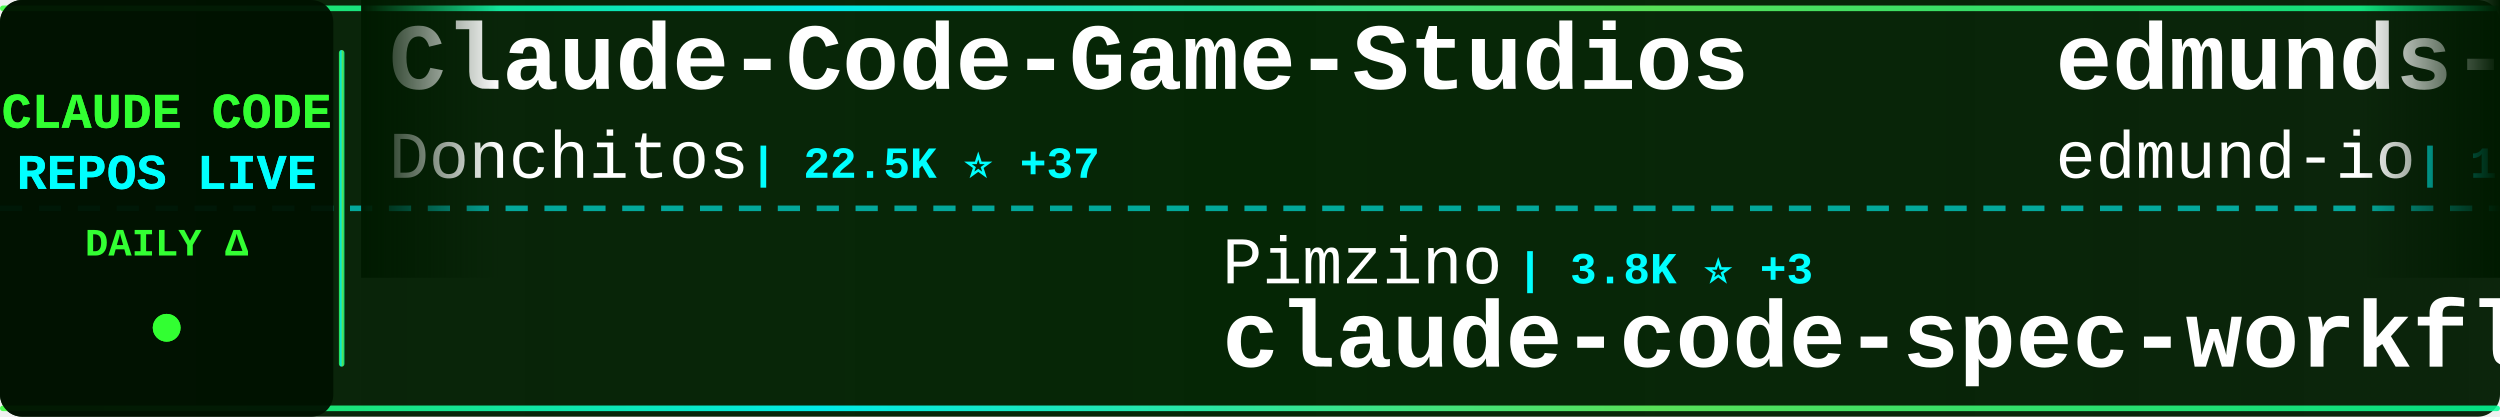
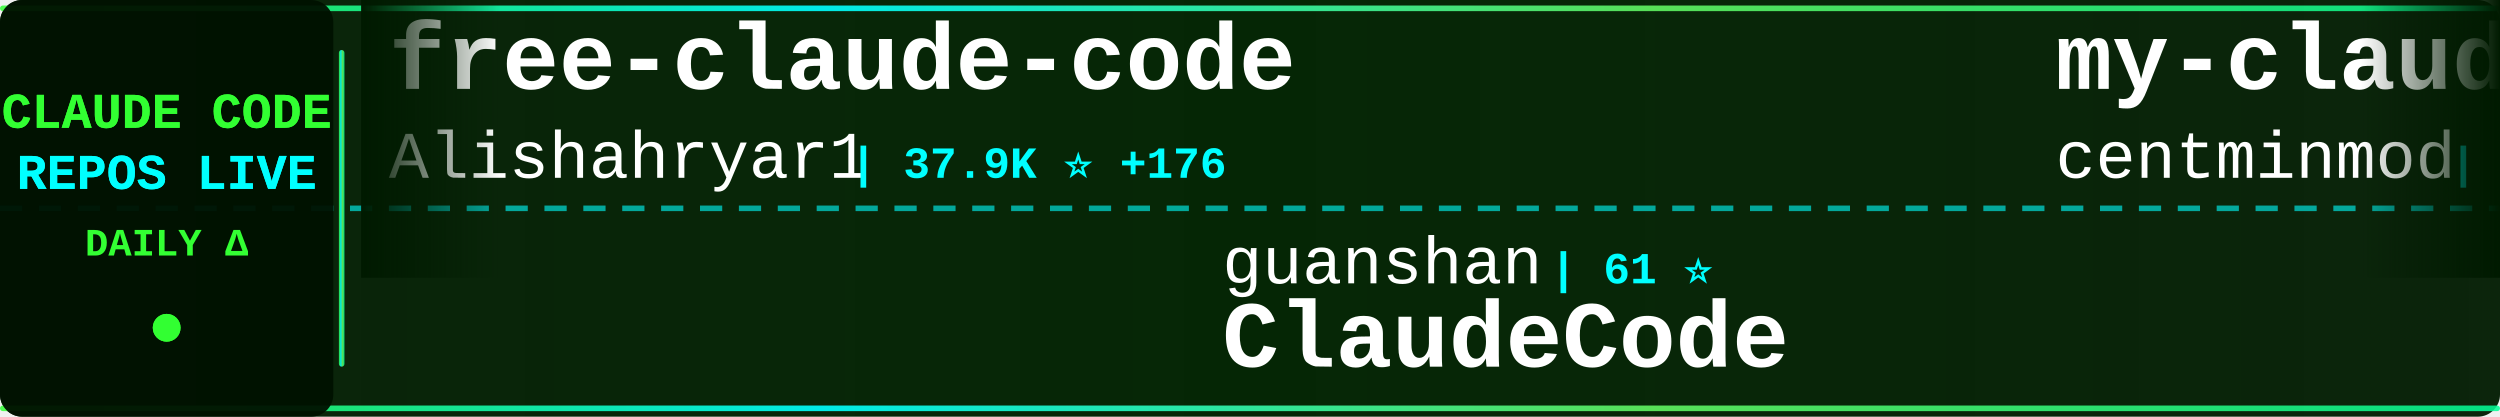
<svg xmlns="http://www.w3.org/2000/svg" width="900" height="150">
  <defs>
    <linearGradient id="tickerBg" x1="0%" y1="0%" x2="100%" y2="0%">
      <stop offset="0%" style="stop-color:#001a00;stop-opacity:0.95" />
      <stop offset="50%" style="stop-color:#002200;stop-opacity:0.98" />
      <stop offset="100%" style="stop-color:#001a00;stop-opacity:0.95" />
    </linearGradient>
    <linearGradient id="borderGrad" x1="0%" y1="0%" x2="100%" y2="0%">
      <stop offset="0%" style="stop-color:#33ff33;stop-opacity:0.85">
        <animate attributeName="stop-opacity" values="0.85;1;0.85" dur="2s" repeatCount="indefinite" />
      </stop>
      <stop offset="33%" style="stop-color:#00ffff;stop-opacity:0.9">
        <animate attributeName="stop-opacity" values="0.9;1;0.9" dur="2.2s" repeatCount="indefinite" />
      </stop>
      <stop offset="66%" style="stop-color:#66ff66;stop-opacity:0.85">
        <animate attributeName="stop-opacity" values="0.85;1;0.85" dur="1.8s" repeatCount="indefinite" />
      </stop>
      <stop offset="100%" style="stop-color:#00ff99;stop-opacity:0.85">
        <animate attributeName="stop-opacity" values="0.85;1;0.85" dur="2s" repeatCount="indefinite" />
      </stop>
    </linearGradient>
    <filter id="textGlow">
      <feGaussianBlur stdDeviation="0.1" result="coloredBlur" />
      <feMerge>
        <feMergeNode in="coloredBlur" />
        <feMergeNode in="SourceGraphic" />
      </feMerge>
    </filter>
    <filter id="metricGlow">
      <feGaussianBlur stdDeviation="0.2" result="coloredBlur" />
      <feMerge>
        <feMergeNode in="coloredBlur" />
        <feMergeNode in="SourceGraphic" />
      </feMerge>
    </filter>
    <linearGradient id="leftFade" x1="0%" y1="0%" x2="100%" y2="0%">
      <stop offset="0%" style="stop-color:#001a00;stop-opacity:1" />
      <stop offset="100%" style="stop-color:#001a00;stop-opacity:0" />
    </linearGradient>
    <linearGradient id="rightFade" x1="0%" y1="0%" x2="100%" y2="0%">
      <stop offset="0%" style="stop-color:#001a00;stop-opacity:0" />
      <stop offset="100%" style="stop-color:#001a00;stop-opacity:1" />
    </linearGradient>
  </defs>
  <rect width="900" height="150" fill="url(#tickerBg)" rx="8" />
  <rect x="0" y="2" width="900" height="2" fill="url(#borderGrad)" rx="1" />
  <rect x="0" y="146" width="900" height="2" fill="url(#borderGrad)" rx="1" />
  <line x1="0" y1="75" x2="900" y2="75" stroke="#00ffff" stroke-width="2" stroke-dasharray="8 6" opacity="0.6" />
  <rect x="0" y="0" width="120" height="150" fill="#001100" opacity="0.95" rx="8" />
  <text x="60" y="46" font-family="'Courier New', monospace" font-size="18" font-weight="bold" fill="#33ff33" text-anchor="middle" filter="url(#textGlow)">
    CLAUDE CODE
  </text>
  <text x="60" y="68" font-family="'Courier New', monospace" font-size="18" font-weight="bold" fill="#00ffff" text-anchor="middle" filter="url(#textGlow)">
    REPOS LIVE
  </text>
  <text x="60" y="92" font-family="'Courier New', monospace" font-size="14" font-weight="bold" fill="#33ff33" text-anchor="middle">
    DAILY Δ
  </text>
  <circle cx="60" cy="118" r="5" fill="#33ff33" filter="url(#metricGlow)">
    <animate attributeName="r" values="4;6;4" dur="1.5s" repeatCount="indefinite" />
    <animate attributeName="opacity" values="0.6;1;0.6" dur="1.5s" repeatCount="indefinite" />
  </circle>
  <rect x="122" y="18" width="2" height="114" fill="url(#borderGrad)" rx="1" />
  <clipPath id="tickerClip">
    <rect x="130" y="0" width="770" height="150" />
  </clipPath>
  <g clip-path="url(#tickerClip)">
    <g id="tickerItems">
      <animateTransform attributeName="transform" attributeType="XML" type="translate" from="0 0" to="-3000 0" dur="54s" repeatCount="indefinite" />
      <g transform="translate(0, 0)">
-         <text x="140" y="32" font-family="'Courier New', monospace" font-size="34" font-weight="bold" fill="#ffffff">Claude-Code-Game-Studios</text>
-         <text x="140" y="64" font-family="'Courier New', monospace" font-size="24" font-weight="normal" fill="#ffffff" opacity="1.0">Donchitos</text>
-         <text x="270" y="64" font-family="'Courier New', monospace" font-size="16" font-weight="bold" fill="#00ffff"> | 22.5K ⭐ +37</text>
+         <text x="140" y="32" font-family="'Courier New', monospace" font-size="34" font-weight="bold" fill="#ffffff">free-claude-code</text>
+         <text x="140" y="64" font-family="'Courier New', monospace" font-size="24" font-weight="normal" fill="#ffffff" opacity="1.0">Alishahryar1</text>
+         <text x="306" y="64" font-family="'Courier New', monospace" font-size="16" font-weight="bold" fill="#00ffff"> | 37.9K ⭐ +176</text>
      </g>
      <g transform="translate(300, 0)">
-         <text x="140" y="102" font-family="'Courier New', monospace" font-size="24" font-weight="normal" fill="#ffffff" opacity="1.0">Pimzino</text>
-         <text x="246" y="102" font-family="'Courier New', monospace" font-size="16" font-weight="bold" fill="#00ffff"> | 3.8K ⭐ +3</text>
-         <text x="140" y="132" font-family="'Courier New', monospace" font-size="34" font-weight="bold" fill="#ffffff">claude-code-spec-workflo...</text>
+         <text x="140" y="102" font-family="'Courier New', monospace" font-size="24" font-weight="normal" fill="#ffffff" opacity="1.0">guanshan</text>
+         <text x="258" y="102" font-family="'Courier New', monospace" font-size="16" font-weight="bold" fill="#00ffff"> | 61 ⭐</text>
+         <text x="140" y="132" font-family="'Courier New', monospace" font-size="34" font-weight="bold" fill="#ffffff">ClaudeCode</text>
      </g>
      <g transform="translate(600, 0)">
-         <text x="140" y="32" font-family="'Courier New', monospace" font-size="34" font-weight="bold" fill="#ffffff">edmunds-claude-code</text>
-         <text x="140" y="64" font-family="'Courier New', monospace" font-size="24" font-weight="normal" fill="#ffffff" opacity="1.0">edmund-io</text>
-         <text x="270" y="64" font-family="'Courier New', monospace" font-size="16" font-weight="bold" fill="#00ffff"> | 1.5K ⭐</text>
+         <text x="140" y="32" font-family="'Courier New', monospace" font-size="34" font-weight="bold" fill="#ffffff">my-claude-code-setup</text>
+         <text x="140" y="64" font-family="'Courier New', monospace" font-size="24" font-weight="normal" fill="#ffffff" opacity="1.0">centminmod</text>
+         <text x="282" y="64" font-family="'Courier New', monospace" font-size="16" font-weight="bold" fill="#00ffff"> | 2.4K ⭐ +3</text>
      </g>
      <g transform="translate(900, 0)">
-         <text x="140" y="102" font-family="'Courier New', monospace" font-size="24" font-weight="normal" fill="#ffffff" opacity="1.0">jqueryscript</text>
-         <text x="306" y="102" font-family="'Courier New', monospace" font-size="16" font-weight="bold" fill="#00ffff"> | 448 ⭐ +3</text>
-         <text x="140" y="132" font-family="'Courier New', monospace" font-size="34" font-weight="bold" fill="#ffffff">awesome-claude-code</text>
+         <text x="140" y="102" font-family="'Courier New', monospace" font-size="24" font-weight="normal" fill="#ffffff" opacity="1.0">ponponon</text>
+         <text x="258" y="102" font-family="'Courier New', monospace" font-size="16" font-weight="bold" fill="#00ffff"> | 2.3K ⭐</text>
+         <text x="140" y="132" font-family="'Courier New', monospace" font-size="34" font-weight="bold" fill="#ffffff">claude_code_src</text>
      </g>
      <g transform="translate(1200, 0)">
-         <text x="140" y="32" font-family="'Courier New', monospace" font-size="34" font-weight="bold" fill="#ffffff">pi-vs-claude-code</text>
-         <text x="140" y="64" font-family="'Courier New', monospace" font-size="24" font-weight="normal" fill="#ffffff" opacity="1.0">disler</text>
-         <text x="234" y="64" font-family="'Courier New', monospace" font-size="16" font-weight="bold" fill="#00ffff"> | 1.4K ⭐ +3</text>
+         <text x="140" y="32" font-family="'Courier New', monospace" font-size="34" font-weight="bold" fill="#ffffff">Claude-code</text>
+         <text x="140" y="64" font-family="'Courier New', monospace" font-size="24" font-weight="normal" fill="#ffffff" opacity="1.0">zstmfhy</text>
+         <text x="246" y="64" font-family="'Courier New', monospace" font-size="16" font-weight="bold" fill="#00ffff"> | 190 ⭐</text>
      </g>
      <g transform="translate(1500, 0)">
-         <text x="140" y="102" font-family="'Courier New', monospace" font-size="24" font-weight="normal" fill="#ffffff" opacity="1.0">anthropics</text>
-         <text x="282" y="102" font-family="'Courier New', monospace" font-size="16" font-weight="bold" fill="#00ffff"> | 888 ⭐ +1</text>
-         <text x="140" y="132" font-family="'Courier New', monospace" font-size="34" font-weight="bold" fill="#ffffff">claude-code-base-action</text>
+         <text x="140" y="102" font-family="'Courier New', monospace" font-size="24" font-weight="normal" fill="#ffffff" opacity="1.0">edmund-io</text>
+         <text x="270" y="102" font-family="'Courier New', monospace" font-size="16" font-weight="bold" fill="#00ffff"> | 1.5K ⭐</text>
+         <text x="140" y="132" font-family="'Courier New', monospace" font-size="34" font-weight="bold" fill="#ffffff">edmunds-claude-code</text>
      </g>
      <g transform="translate(1800, 0)">
-         <text x="140" y="32" font-family="'Courier New', monospace" font-size="34" font-weight="bold" fill="#ffffff">claude-code-hooks-master...</text>
-         <text x="140" y="64" font-family="'Courier New', monospace" font-size="24" font-weight="normal" fill="#ffffff" opacity="1.0">disler</text>
-         <text x="234" y="64" font-family="'Courier New', monospace" font-size="16" font-weight="bold" fill="#00ffff"> | 3.8K ⭐ +6</text>
+         <text x="140" y="32" font-family="'Courier New', monospace" font-size="34" font-weight="bold" fill="#ffffff">claude-code-prompts</text>
+         <text x="140" y="64" font-family="'Courier New', monospace" font-size="24" font-weight="normal" fill="#ffffff" opacity="1.0">repowise-dev</text>
+         <text x="306" y="64" font-family="'Courier New', monospace" font-size="16" font-weight="bold" fill="#00ffff"> | 1.1K ⭐ +1</text>
      </g>
      <g transform="translate(2100, 0)">
-         <text x="140" y="102" font-family="'Courier New', monospace" font-size="24" font-weight="normal" fill="#ffffff" opacity="1.0">kodu-ai</text>
-         <text x="246" y="102" font-family="'Courier New', monospace" font-size="16" font-weight="bold" fill="#00ffff"> | 5.3K ⭐</text>
-         <text x="140" y="132" font-family="'Courier New', monospace" font-size="34" font-weight="bold" fill="#ffffff">claude-coder</text>
+         <text x="140" y="102" font-family="'Courier New', monospace" font-size="24" font-weight="normal" fill="#ffffff" opacity="1.0">OrcaWhisper</text>
+         <text x="294" y="102" font-family="'Courier New', monospace" font-size="16" font-weight="bold" fill="#00ffff"> | 80 ⭐</text>
+         <text x="140" y="132" font-family="'Courier New', monospace" font-size="34" font-weight="bold" fill="#ffffff">Claude-Code</text>
      </g>
      <g transform="translate(2400, 0)">
-         <text x="140" y="32" font-family="'Courier New', monospace" font-size="34" font-weight="bold" fill="#ffffff">claude-code-ultimate-gui...</text>
-         <text x="140" y="64" font-family="'Courier New', monospace" font-size="24" font-weight="normal" fill="#ffffff" opacity="1.0">FlorianBruniaux</text>
-         <text x="342" y="64" font-family="'Courier New', monospace" font-size="16" font-weight="bold" fill="#00ffff"> | 5.3K ⭐ +16</text>
+         <text x="140" y="32" font-family="'Courier New', monospace" font-size="34" font-weight="bold" fill="#ffffff">Claude-Code-Usage-Monito...</text>
+         <text x="140" y="64" font-family="'Courier New', monospace" font-size="24" font-weight="normal" fill="#ffffff" opacity="1.0">Maciek-roboblog</text>
+         <text x="342" y="64" font-family="'Courier New', monospace" font-size="16" font-weight="bold" fill="#00ffff"> | 8.3K ⭐ +11</text>
      </g>
      <g transform="translate(2700, 0)">
-         <text x="140" y="102" font-family="'Courier New', monospace" font-size="24" font-weight="normal" fill="#ffffff" opacity="1.0">darcyegb</text>
-         <text x="258" y="102" font-family="'Courier New', monospace" font-size="16" font-weight="bold" fill="#00ffff"> | 738 ⭐ +1</text>
-         <text x="140" y="132" font-family="'Courier New', monospace" font-size="34" font-weight="bold" fill="#ffffff">ClaudeCodeAgents</text>
+         <text x="140" y="102" font-family="'Courier New', monospace" font-size="24" font-weight="normal" fill="#ffffff" opacity="1.0">777genius</text>
+         <text x="270" y="102" font-family="'Courier New', monospace" font-size="16" font-weight="bold" fill="#00ffff"> | 917 ⭐</text>
+         <text x="140" y="132" font-family="'Courier New', monospace" font-size="34" font-weight="bold" fill="#ffffff">claude-code-source-code</text>
      </g>
      <g transform="translate(3000, 0)">
-         <text x="140" y="32" font-family="'Courier New', monospace" font-size="34" font-weight="bold" fill="#ffffff">Claude-Code-Game-Studios</text>
-         <text x="140" y="64" font-family="'Courier New', monospace" font-size="24" font-weight="normal" fill="#ffffff" opacity="1.0">Donchitos</text>
-         <text x="270" y="64" font-family="'Courier New', monospace" font-size="16" font-weight="bold" fill="#00ffff"> | 22.5K ⭐ +37</text>
+         <text x="140" y="32" font-family="'Courier New', monospace" font-size="34" font-weight="bold" fill="#ffffff">free-claude-code</text>
+         <text x="140" y="64" font-family="'Courier New', monospace" font-size="24" font-weight="normal" fill="#ffffff" opacity="1.0">Alishahryar1</text>
+         <text x="306" y="64" font-family="'Courier New', monospace" font-size="16" font-weight="bold" fill="#00ffff"> | 37.9K ⭐ +176</text>
      </g>
      <g transform="translate(3300, 0)">
-         <text x="140" y="102" font-family="'Courier New', monospace" font-size="24" font-weight="normal" fill="#ffffff" opacity="1.0">Pimzino</text>
-         <text x="246" y="102" font-family="'Courier New', monospace" font-size="16" font-weight="bold" fill="#00ffff"> | 3.8K ⭐ +3</text>
-         <text x="140" y="132" font-family="'Courier New', monospace" font-size="34" font-weight="bold" fill="#ffffff">claude-code-spec-workflo...</text>
+         <text x="140" y="102" font-family="'Courier New', monospace" font-size="24" font-weight="normal" fill="#ffffff" opacity="1.0">guanshan</text>
+         <text x="258" y="102" font-family="'Courier New', monospace" font-size="16" font-weight="bold" fill="#00ffff"> | 61 ⭐</text>
+         <text x="140" y="132" font-family="'Courier New', monospace" font-size="34" font-weight="bold" fill="#ffffff">ClaudeCode</text>
      </g>
      <g transform="translate(3600, 0)">
-         <text x="140" y="32" font-family="'Courier New', monospace" font-size="34" font-weight="bold" fill="#ffffff">edmunds-claude-code</text>
-         <text x="140" y="64" font-family="'Courier New', monospace" font-size="24" font-weight="normal" fill="#ffffff" opacity="1.0">edmund-io</text>
-         <text x="270" y="64" font-family="'Courier New', monospace" font-size="16" font-weight="bold" fill="#00ffff"> | 1.5K ⭐</text>
+         <text x="140" y="32" font-family="'Courier New', monospace" font-size="34" font-weight="bold" fill="#ffffff">my-claude-code-setup</text>
+         <text x="140" y="64" font-family="'Courier New', monospace" font-size="24" font-weight="normal" fill="#ffffff" opacity="1.0">centminmod</text>
+         <text x="282" y="64" font-family="'Courier New', monospace" font-size="16" font-weight="bold" fill="#00ffff"> | 2.4K ⭐ +3</text>
      </g>
      <g transform="translate(3900, 0)">
-         <text x="140" y="102" font-family="'Courier New', monospace" font-size="24" font-weight="normal" fill="#ffffff" opacity="1.0">jqueryscript</text>
-         <text x="306" y="102" font-family="'Courier New', monospace" font-size="16" font-weight="bold" fill="#00ffff"> | 448 ⭐ +3</text>
-         <text x="140" y="132" font-family="'Courier New', monospace" font-size="34" font-weight="bold" fill="#ffffff">awesome-claude-code</text>
+         <text x="140" y="102" font-family="'Courier New', monospace" font-size="24" font-weight="normal" fill="#ffffff" opacity="1.0">ponponon</text>
+         <text x="258" y="102" font-family="'Courier New', monospace" font-size="16" font-weight="bold" fill="#00ffff"> | 2.3K ⭐</text>
+         <text x="140" y="132" font-family="'Courier New', monospace" font-size="34" font-weight="bold" fill="#ffffff">claude_code_src</text>
      </g>
    </g>
  </g>
  <rect x="130" y="0" width="50" height="100" fill="url(#leftFade)" />
  <rect x="850" y="0" width="50" height="100" fill="url(#rightFade)" />
</svg>
